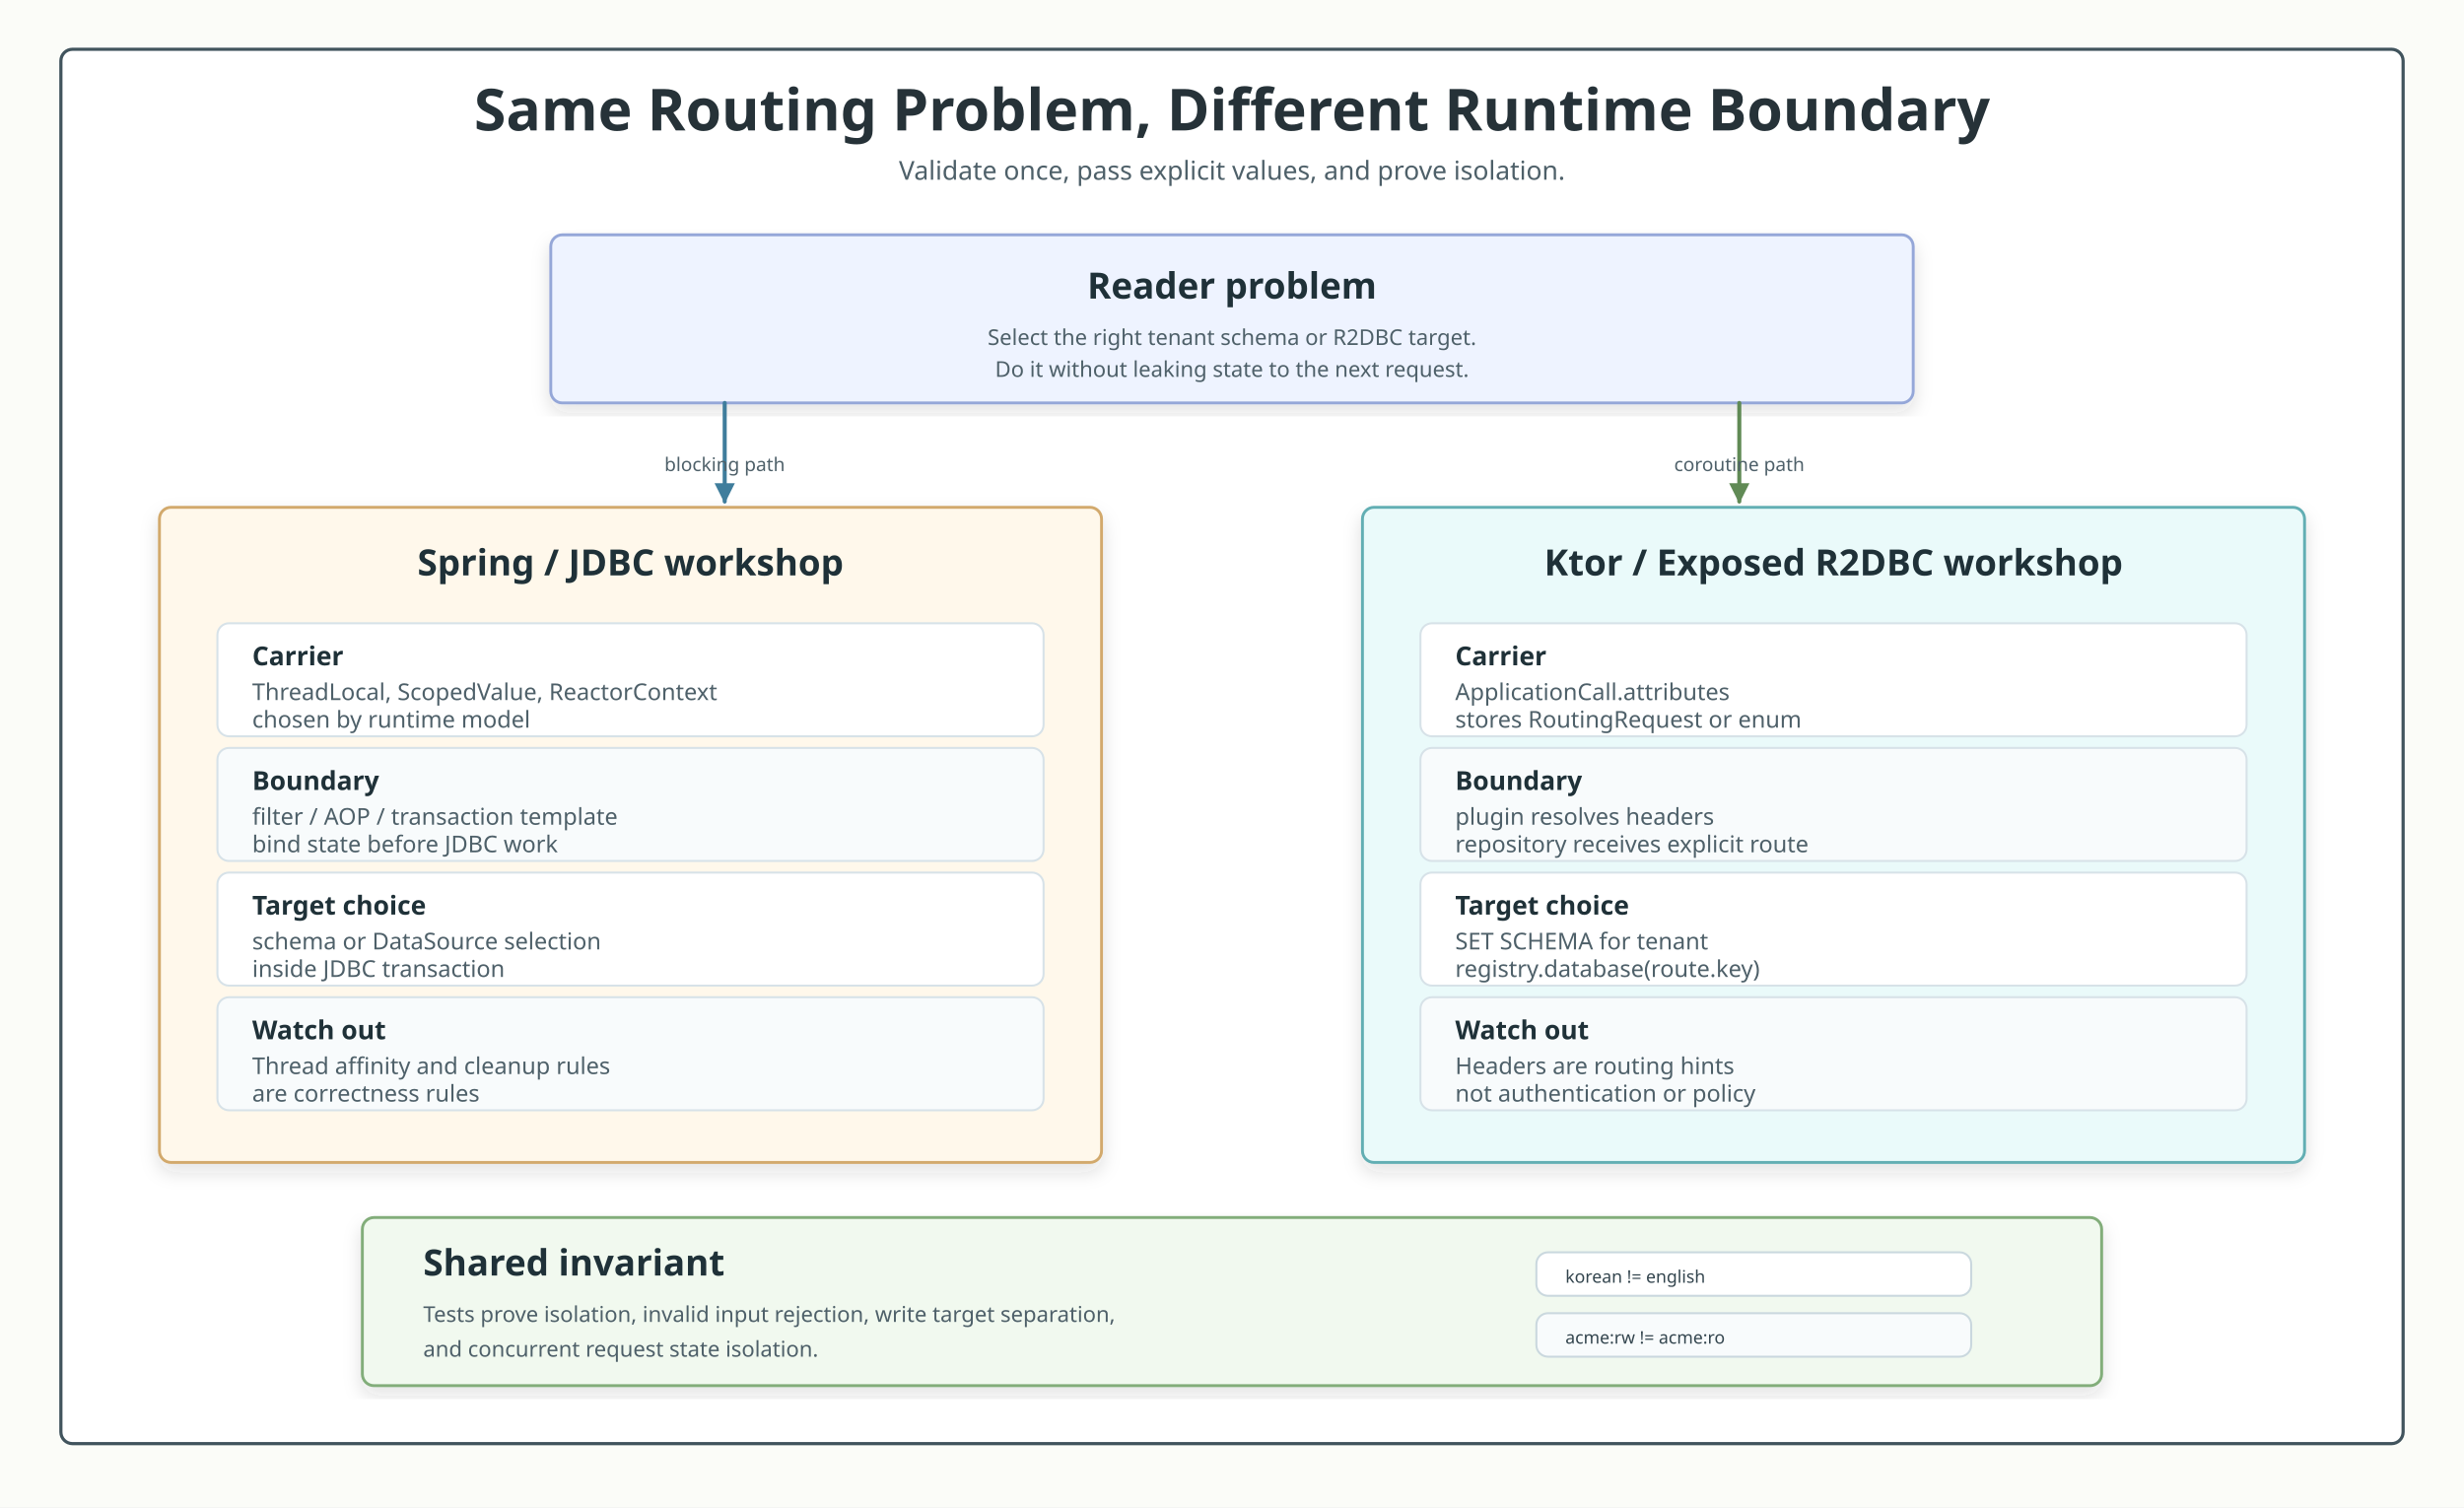
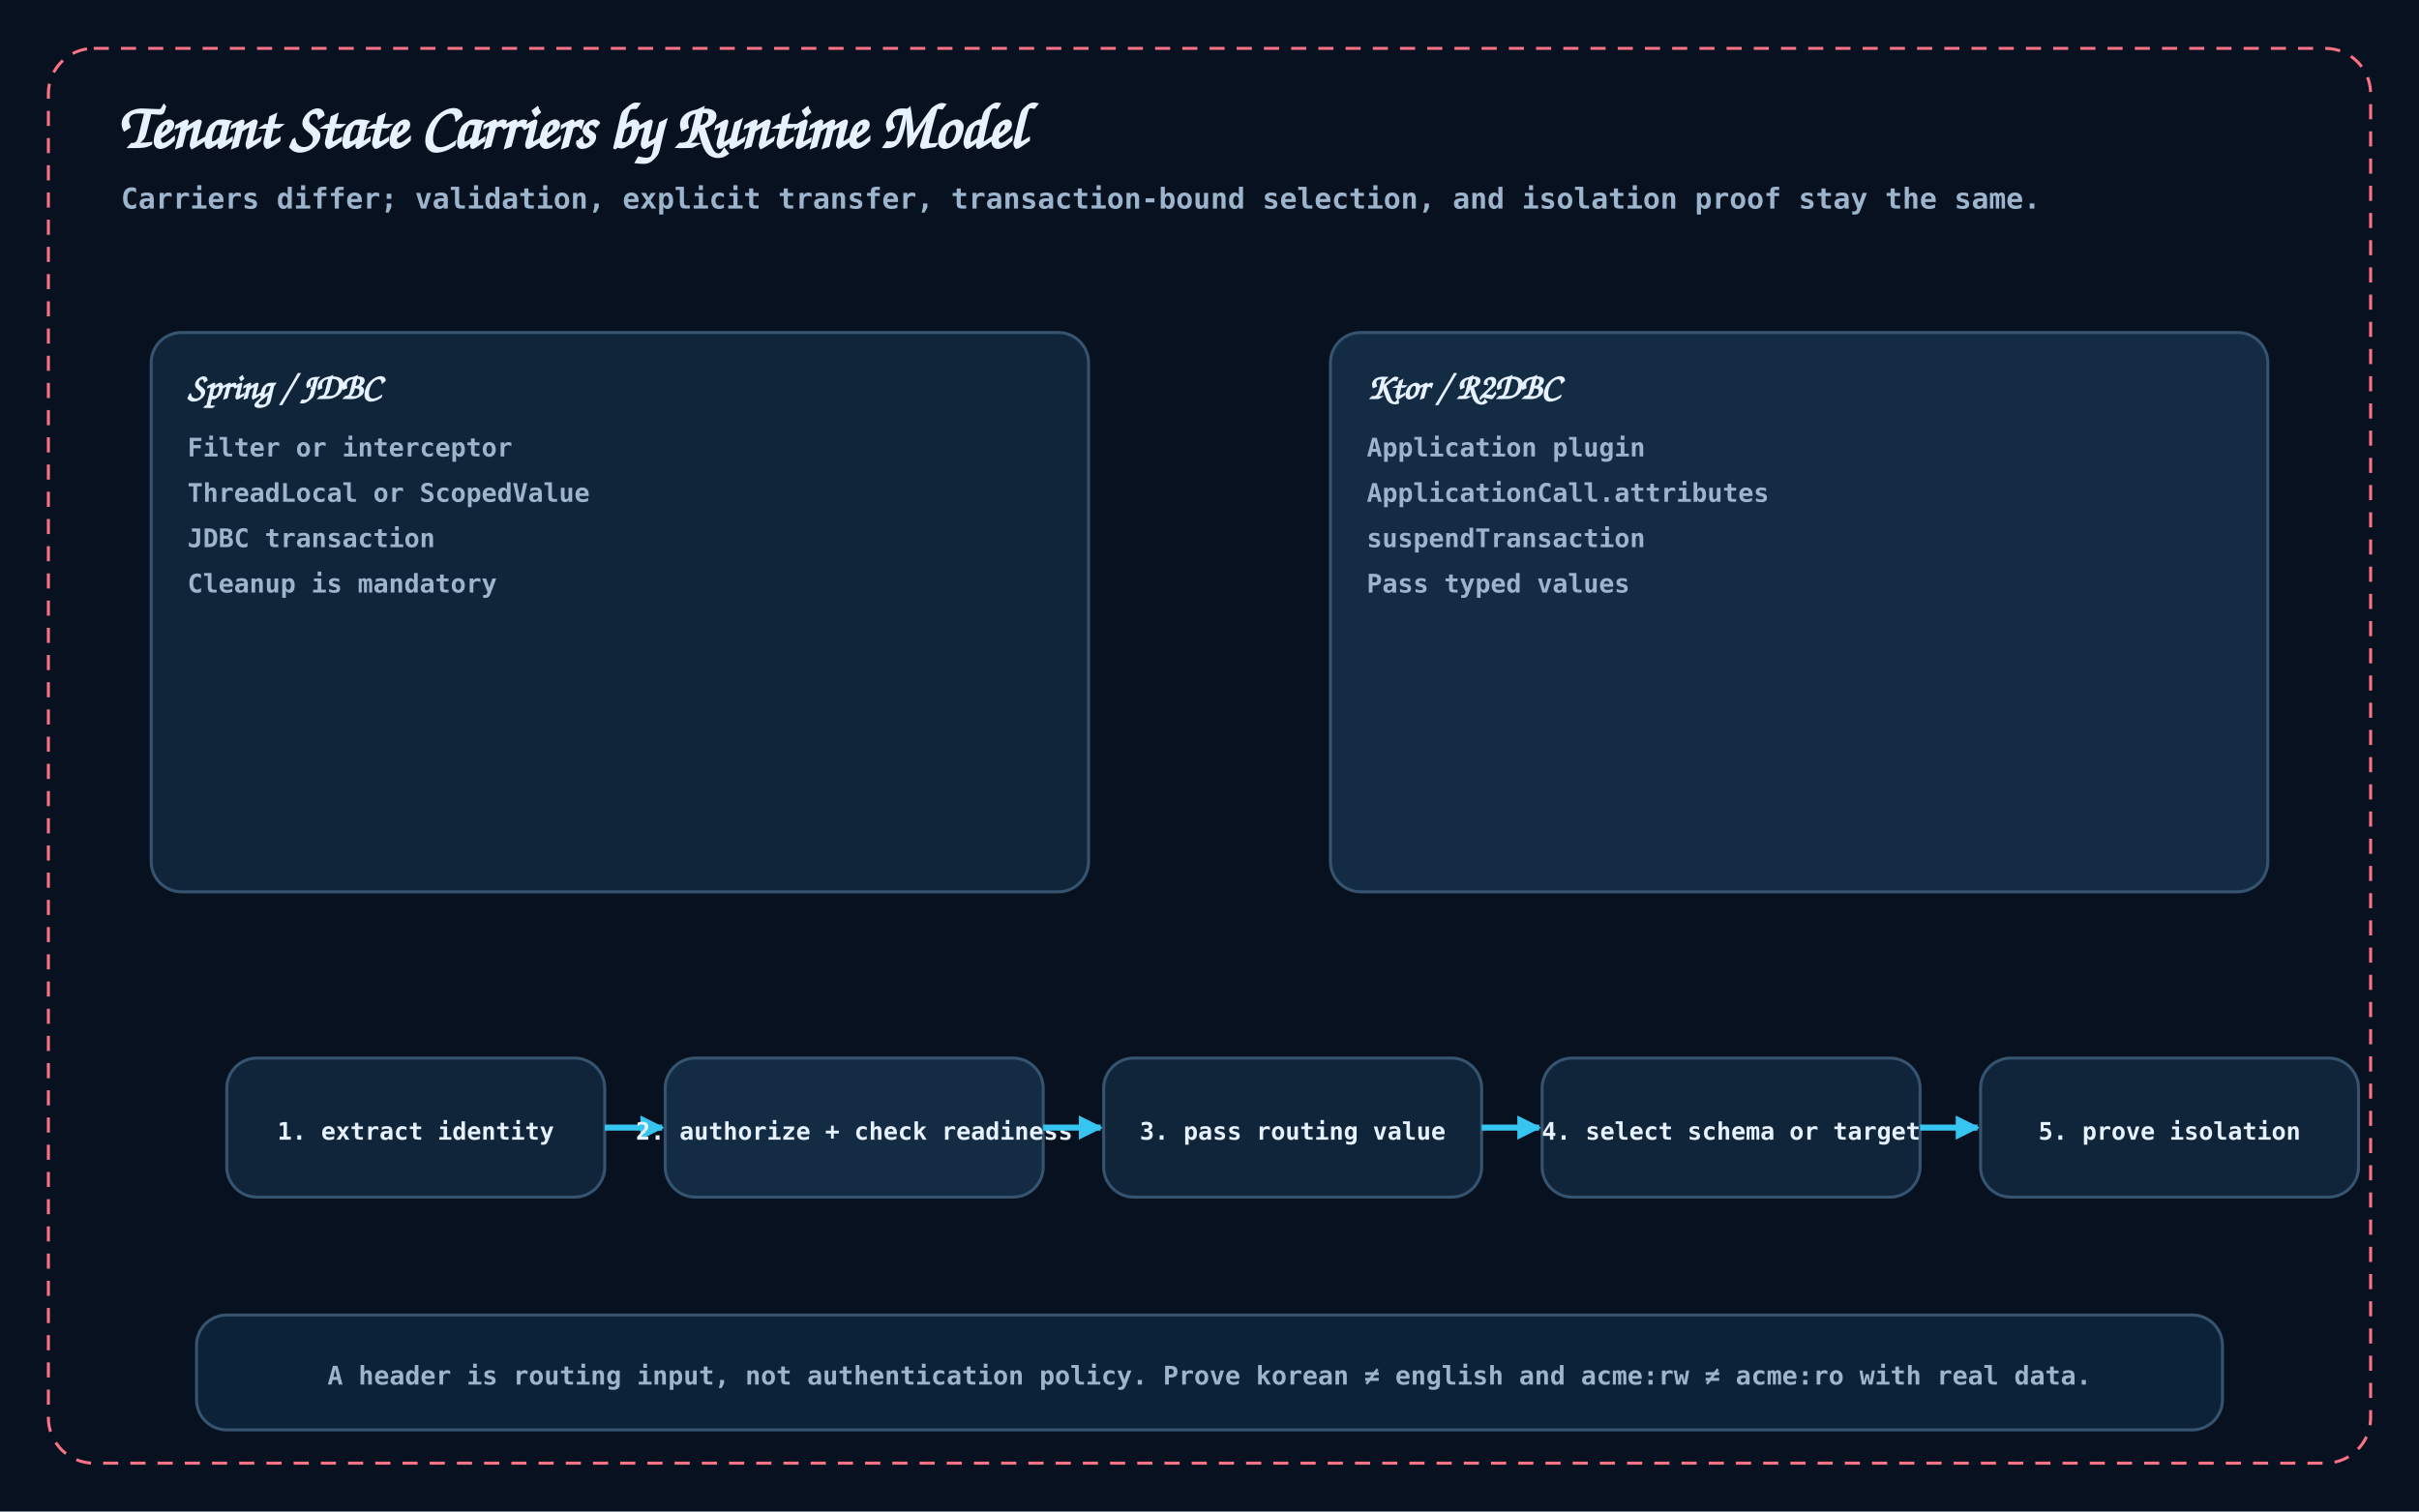
- <svg xmlns="http://www.w3.org/2000/svg" width="1700" height="1040" viewBox="0 0 1700 1040" role="img" aria-labelledby="title desc">
+ <svg xmlns="http://www.w3.org/2000/svg" width="1600" height="1000" viewBox="0 0 1600 1000" role="img" aria-labelledby="title desc">
  <defs>
-     <filter id="shadow" x="-8%" y="-8%" width="116%" height="116%">
-       <feDropShadow dx="0" dy="6" stdDeviation="6" flood-color="#28343b" flood-opacity="0.13" />
-     </filter>
-     <marker id="arrow-blue" viewBox="0 0 10 10" markerUnits="userSpaceOnUse" markerWidth="14" markerHeight="14" refX="9" refY="5" orient="auto">
-       <path d="M 0 0 L 10 5 L 0 10 Z" fill="#3f7d9c" stroke="#3f7d9c" stroke-width="0" stroke-dasharray="none" style="stroke-dasharray:none!important" />
+     <marker id="arrow-cyan" viewBox="0 0 10 10" markerWidth="16" markerHeight="16" refX="9" refY="5" orient="auto" markerUnits="userSpaceOnUse">
+       <path d="M 0 0 L 10 5 L 0 10 Z" fill="#36C5F0" />
    </marker>
-     <marker id="arrow-green" viewBox="0 0 10 10" markerUnits="userSpaceOnUse" markerWidth="14" markerHeight="14" refX="9" refY="5" orient="auto">
-       <path d="M 0 0 L 10 5 L 0 10 Z" fill="#608a55" stroke="#608a55" stroke-width="0" stroke-dasharray="none" style="stroke-dasharray:none!important" />
+     <marker id="arrow-mint" viewBox="0 0 10 10" markerWidth="16" markerHeight="16" refX="9" refY="5" orient="auto" markerUnits="userSpaceOnUse">
+       <path d="M 0 0 L 10 5 L 0 10 Z" fill="#5EEAD4" />
    </marker>
-     <marker id="arrow-amber" viewBox="0 0 10 10" markerUnits="userSpaceOnUse" markerWidth="14" markerHeight="14" refX="9" refY="5" orient="auto">
-       <path d="M 0 0 L 10 5 L 0 10 Z" fill="#a27848" stroke="#a27848" stroke-width="0" stroke-dasharray="none" style="stroke-dasharray:none!important" />
+     <marker id="arrow-amber" viewBox="0 0 10 10" markerWidth="16" markerHeight="16" refX="9" refY="5" orient="auto" markerUnits="userSpaceOnUse">
+       <path d="M 0 0 L 10 5 L 0 10 Z" fill="#FBBF24" />
    </marker>
-     <marker id="arrow-red" viewBox="0 0 10 10" markerUnits="userSpaceOnUse" markerWidth="14" markerHeight="14" refX="9" refY="5" orient="auto">
-       <path d="M 0 0 L 10 5 L 0 10 Z" fill="#b75f5f" stroke="#b75f5f" stroke-width="0" stroke-dasharray="none" style="stroke-dasharray:none!important" />
+     <marker id="arrow-red" viewBox="0 0 10 10" markerWidth="16" markerHeight="16" refX="9" refY="5" orient="auto" markerUnits="userSpaceOnUse">
+       <path d="M 0 0 L 10 5 L 0 10 Z" fill="#FB7185" />
    </marker>
-     <style>
-       .canvas{fill:#fbfcf8}.frame{fill:#fff;stroke:#41545d;stroke-width:2.2}
-       .title{font-family:"Architects Daughter";font-size:40px;fill:#263238;font-weight:700}
-       .subtitle,.detail,.body,.cellText,.labelText,.footer,.role{font-family:"Comic Mono";fill:#4e6069}
-       .subtitle{font-size:18px}.detail,.body{font-size:15px}.cellText{font-size:16px}.footer{font-size:14px}
-       .role{font-family:"Comic Mono";font-size:13px}.mono,.code,.badgeText{font-family:"Comic Mono";fill:#33454e}
-       .participant,.cardTitle,.bandTitle,.cellTitle{font-family:"Architects Daughter";fill:#1f3138;font-weight:700}
-       .participant{font-size:21px}.cardTitle{font-size:25px}.bandTitle{font-size:23px}.cellTitle{font-size:18px}
-       .header{fill:#fff;stroke:#546e7a;stroke-width:2;filter:url(#shadow)}
-       .headerAlt{fill:#f4fbf6;stroke:#6f9b7a;stroke-width:2;filter:url(#shadow)}
-       .lifeline{stroke:#9aaab1;stroke-width:2;stroke-dasharray:7 8}.activation{fill:#e7f2ec;stroke:#5b7e67;stroke-width:1.7}
-       .call,.state,.return,.skip,.edge{fill:none;stroke-width:2.8;stroke-linecap:round;stroke-linejoin:round}
-       .call{stroke:#3f7d9c;marker-end:url(#arrow-blue)}.state{stroke:#608a55;marker-end:url(#arrow-green)}
-       .return{stroke:#a27848;marker-end:url(#arrow-amber);stroke-dasharray:8 7}.skip{stroke:#b75f5f;marker-end:url(#arrow-red)}
-       .pill,.label{fill:#fff;stroke:#78909c;stroke-width:1.4}.labelText{font-size:13px}
-       .badge{fill:#263238}.badgeText{font-size:12px;font-weight:700;fill:#fff}
-       .branch{fill:none;stroke:#78909c;stroke-width:2.2;stroke-dasharray:12 8}.divider{stroke:#78909c;stroke-width:1.4;stroke-dasharray:8 7}
-       .note{fill:#fff7e8;stroke:#d4a95f;stroke-width:2}
-       .problem{fill:#eef3ff;stroke:#95a7d8;stroke-width:2;filter:url(#shadow)}
-       .spring{fill:#fff8eb;stroke:#d2a96c;stroke-width:2;filter:url(#shadow)}
-       .ktor{fill:#eafafa;stroke:#62aeb3;stroke-width:2;filter:url(#shadow)}
-       .shared{fill:#f1f9ef;stroke:#82ad7a;stroke-width:2;filter:url(#shadow)}
-       .row{fill:#fff;stroke:#d7e2e8;stroke-width:1.4}.rowAlt{fill:#f8fbfc;stroke:#d7e2e8;stroke-width:1.4}
-       .chip{fill:#fff;stroke:#cad8de;stroke-width:1.4}.chipAlt{fill:#f8fbfc;stroke:#cad8de;stroke-width:1.4}
-     </style>
+     <marker id="arrow-violet" viewBox="0 0 10 10" markerWidth="16" markerHeight="16" refX="9" refY="5" orient="auto" markerUnits="userSpaceOnUse">
+       <path d="M 0 0 L 10 5 L 0 10 Z" fill="#A78BFA" />
+     </marker>
  </defs>
-   <rect class="canvas" width="1700" height="1040" />
-   <rect class="frame" x="42" y="34" width="1616" height="962" rx="8" />
-   <text x="850" y="90" class="title" text-anchor="middle">Same Routing Problem, Different Runtime Boundary</text>
-   <text x="850" y="124" class="subtitle" text-anchor="middle">Validate once, pass explicit values, and prove isolation.</text>
-   <g>
-     <rect x="380" y="162" width="940" height="116" rx="8" class="problem" />
-     <text x="850" y="206" class="cardTitle" text-anchor="middle">Reader problem</text>
-     <text x="850" y="238" class="body" text-anchor="middle">Select the right tenant schema or R2DBC target.</text>
-     <text x="850" y="260" class="body" text-anchor="middle">Do it without leaking state to the next request.</text>
-   </g>
-   <path d="M 500 278 L 500 346" class="call" />
-   <path d="M 1200 278 L 1200 346" class="state" />
-   <text x="500" y="325" class="labelText" text-anchor="middle">blocking path</text>
-   <text x="1200" y="325" class="labelText" text-anchor="middle">coroutine path</text>
-   <g>
-     <rect x="110" y="350" width="650" height="452" rx="8" class="spring" />
-     <text x="435" y="397" class="cardTitle" text-anchor="middle">Spring / JDBC workshop</text>
-     <g>
-       <rect x="150" y="430" width="570" height="78" rx="8" class="row" />
-       <text x="174" y="459" class="cellTitle">Carrier</text>
-       <text x="174" y="483" class="cellText">ThreadLocal, ScopedValue, ReactorContext</text>
-       <text x="174" y="502" class="cellText">chosen by runtime model</text>
-     </g>
-     <g>
-       <rect x="150" y="516" width="570" height="78" rx="8" class="rowAlt" />
-       <text x="174" y="545" class="cellTitle">Boundary</text>
-       <text x="174" y="569" class="cellText">filter / AOP / transaction template</text>
-       <text x="174" y="588" class="cellText">bind state before JDBC work</text>
-     </g>
-     <g>
-       <rect x="150" y="602" width="570" height="78" rx="8" class="row" />
-       <text x="174" y="631" class="cellTitle">Target choice</text>
-       <text x="174" y="655" class="cellText">schema or DataSource selection</text>
-       <text x="174" y="674" class="cellText">inside JDBC transaction</text>
-     </g>
-     <g>
-       <rect x="150" y="688" width="570" height="78" rx="8" class="rowAlt" />
-       <text x="174" y="717" class="cellTitle">Watch out</text>
-       <text x="174" y="741" class="cellText">Thread affinity and cleanup rules</text>
-       <text x="174" y="760" class="cellText">are correctness rules</text>
-     </g>
-   </g>
-   <g>
-     <rect x="940" y="350" width="650" height="452" rx="8" class="ktor" />
-     <text x="1265" y="397" class="cardTitle" text-anchor="middle">Ktor / Exposed R2DBC workshop</text>
-     <g>
-       <rect x="980" y="430" width="570" height="78" rx="8" class="row" />
-       <text x="1004" y="459" class="cellTitle">Carrier</text>
-       <text x="1004" y="483" class="cellText">ApplicationCall.attributes</text>
-       <text x="1004" y="502" class="cellText">stores RoutingRequest or enum</text>
-     </g>
-     <g>
-       <rect x="980" y="516" width="570" height="78" rx="8" class="rowAlt" />
-       <text x="1004" y="545" class="cellTitle">Boundary</text>
-       <text x="1004" y="569" class="cellText">plugin resolves headers</text>
-       <text x="1004" y="588" class="cellText">repository receives explicit route</text>
-     </g>
-     <g>
-       <rect x="980" y="602" width="570" height="78" rx="8" class="row" />
-       <text x="1004" y="631" class="cellTitle">Target choice</text>
-       <text x="1004" y="655" class="cellText">SET SCHEMA for tenant</text>
-       <text x="1004" y="674" class="cellText">registry.database(route.key)</text>
-     </g>
-     <g>
-       <rect x="980" y="688" width="570" height="78" rx="8" class="rowAlt" />
-       <text x="1004" y="717" class="cellTitle">Watch out</text>
-       <text x="1004" y="741" class="cellText">Headers are routing hints</text>
-       <text x="1004" y="760" class="cellText">not authentication or policy</text>
-     </g>
-   </g>
-   <path d="M 760 578 L 940 578" class="edge" />
-   <g>
-     <rect x="250" y="840" width="1200" height="116" rx="8" class="shared" />
-     <text x="292" y="880" class="cardTitle">Shared invariant</text>
-     <text x="292" y="912" class="body">Tests prove isolation, invalid input rejection, write target separation,</text>
-     <text x="292" y="936" class="body">and concurrent request state isolation.</text>
-     <rect x="1060" y="864" width="300" height="30" rx="8" class="chip" />
-     <text x="1080" y="885" class="mono">korean != english</text>
-     <rect x="1060" y="906" width="300" height="30" rx="8" class="chipAlt" />
-     <text x="1080" y="927" class="mono">acme:rw != acme:ro</text>
-   </g>
+   <style>
+   .bg{fill:#07111F}.panel{fill:#0D1B2D;stroke:#36536F;stroke-width:2}.card{fill:#10243A;stroke:#36536F;stroke-width:2}.card2{fill:#132B43;stroke:#36536F;stroke-width:2}
+   .title{font:700 42px "Architects Daughter","Comic Sans MS",cursive;fill:#E6F2FF}.sub{font:600 19px "Comic Mono","SFMono-Regular",Menlo,monospace;fill:#9CB4CC}.h{font:700 24px "Architects Daughter","Comic Sans MS",cursive;fill:#E6F2FF}
+   .body{font:600 17px "Comic Mono","SFMono-Regular",Menlo,monospace;fill:#9CB4CC}.mono{font:700 16px "Comic Mono","SFMono-Regular",Menlo,monospace;fill:#E6F2FF}.small{font:600 14px "Comic Mono","SFMono-Regular",Menlo,monospace;fill:#9CB4CC}
+   .life{stroke:#36536F;stroke-width:2;stroke-dasharray:8 9}.act{fill:#123252;stroke:#36C5F0;stroke-width:2}
+   .call{fill:none;stroke:#36C5F0;stroke-width:4;marker-end:url(#arrow-cyan)}.ok{fill:none;stroke:#5EEAD4;stroke-width:4;marker-end:url(#arrow-mint)}
+   .warn{fill:none;stroke:#FBBF24;stroke-width:4;marker-end:url(#arrow-amber)}.err{fill:none;stroke:#FB7185;stroke-width:4;marker-end:url(#arrow-red)}
+   .violet{fill:none;stroke:#A78BFA;stroke-width:4;marker-end:url(#arrow-violet)}.return{stroke-dasharray:10 8}
+   .pill{fill:#10243A;stroke:#36536F;stroke-width:2}.frame{fill:none;stroke:#FB7185;stroke-width:2;stroke-dasharray:10 8}
+   .axis{stroke:#36536F;stroke-width:2}.grid{stroke:#233B54;stroke-width:1}.footer{fill:#0B2238;stroke:#36536F;stroke-width:2}
+   </style>
+   <rect width="1600" height="1000" class="bg" />
+   <rect x="32" y="32" width="1536" height="936" rx="30" class="panel frame" />
+   <text x="78" y="98" class="title">Tenant State Carriers by Runtime Model</text>
+   <text x="80" y="138" class="sub subtitle">Carriers differ; validation, explicit transfer, transaction-bound selection, and isolation proof stay the same.</text>
+   <rect x="100" y="220" width="620" height="370" rx="20" class="card" />
+   <text x="124" y="264" class="h">Spring / JDBC</text>
+   <text x="124" y="302" class="body">Filter or interceptor</text>
+   <text x="124" y="332" class="body">ThreadLocal or ScopedValue</text>
+   <text x="124" y="362" class="body">JDBC transaction</text>
+   <text x="124" y="392" class="body">Cleanup is mandatory</text>
+   <rect x="880" y="220" width="620" height="370" rx="20" class="card2" />
+   <text x="904" y="264" class="h">Ktor / R2DBC</text>
+   <text x="904" y="302" class="body">Application plugin</text>
+   <text x="904" y="332" class="body">ApplicationCall.attributes</text>
+   <text x="904" y="362" class="body">suspendTransaction</text>
+   <text x="904" y="392" class="body">Pass typed values</text>
+   <rect x="150" y="700" width="250" height="92" rx="20" class="card" />
+   <text x="275" y="754" text-anchor="middle" class="mono">1. extract identity</text>
+   <path d="M400 746 H438" class="call" />
+   <rect x="440" y="700" width="250" height="92" rx="20" class="card2" />
+   <text x="565" y="754" text-anchor="middle" class="mono">2. authorize + check readiness</text>
+   <path d="M690 746 H728" class="call" />
+   <rect x="730" y="700" width="250" height="92" rx="20" class="card" />
+   <text x="855" y="754" text-anchor="middle" class="mono">3. pass routing value</text>
+   <path d="M980 746 H1018" class="call" />
+   <rect x="1020" y="700" width="250" height="92" rx="20" class="card" />
+   <text x="1145" y="754" text-anchor="middle" class="mono">4. select schema or target</text>
+   <path d="M1270 746 H1308" class="call" />
+   <rect x="1310" y="700" width="250" height="92" rx="20" class="card" />
+   <text x="1435" y="754" text-anchor="middle" class="mono">5. prove isolation</text>
+   <rect x="130" y="870" width="1340" height="76" rx="20" class="footer" />
+   <text x="800" y="916" text-anchor="middle" class="body">A header is routing input, not authentication policy. Prove korean ≠ english and acme:rw ≠ acme:ro with real data.</text>
</svg>
